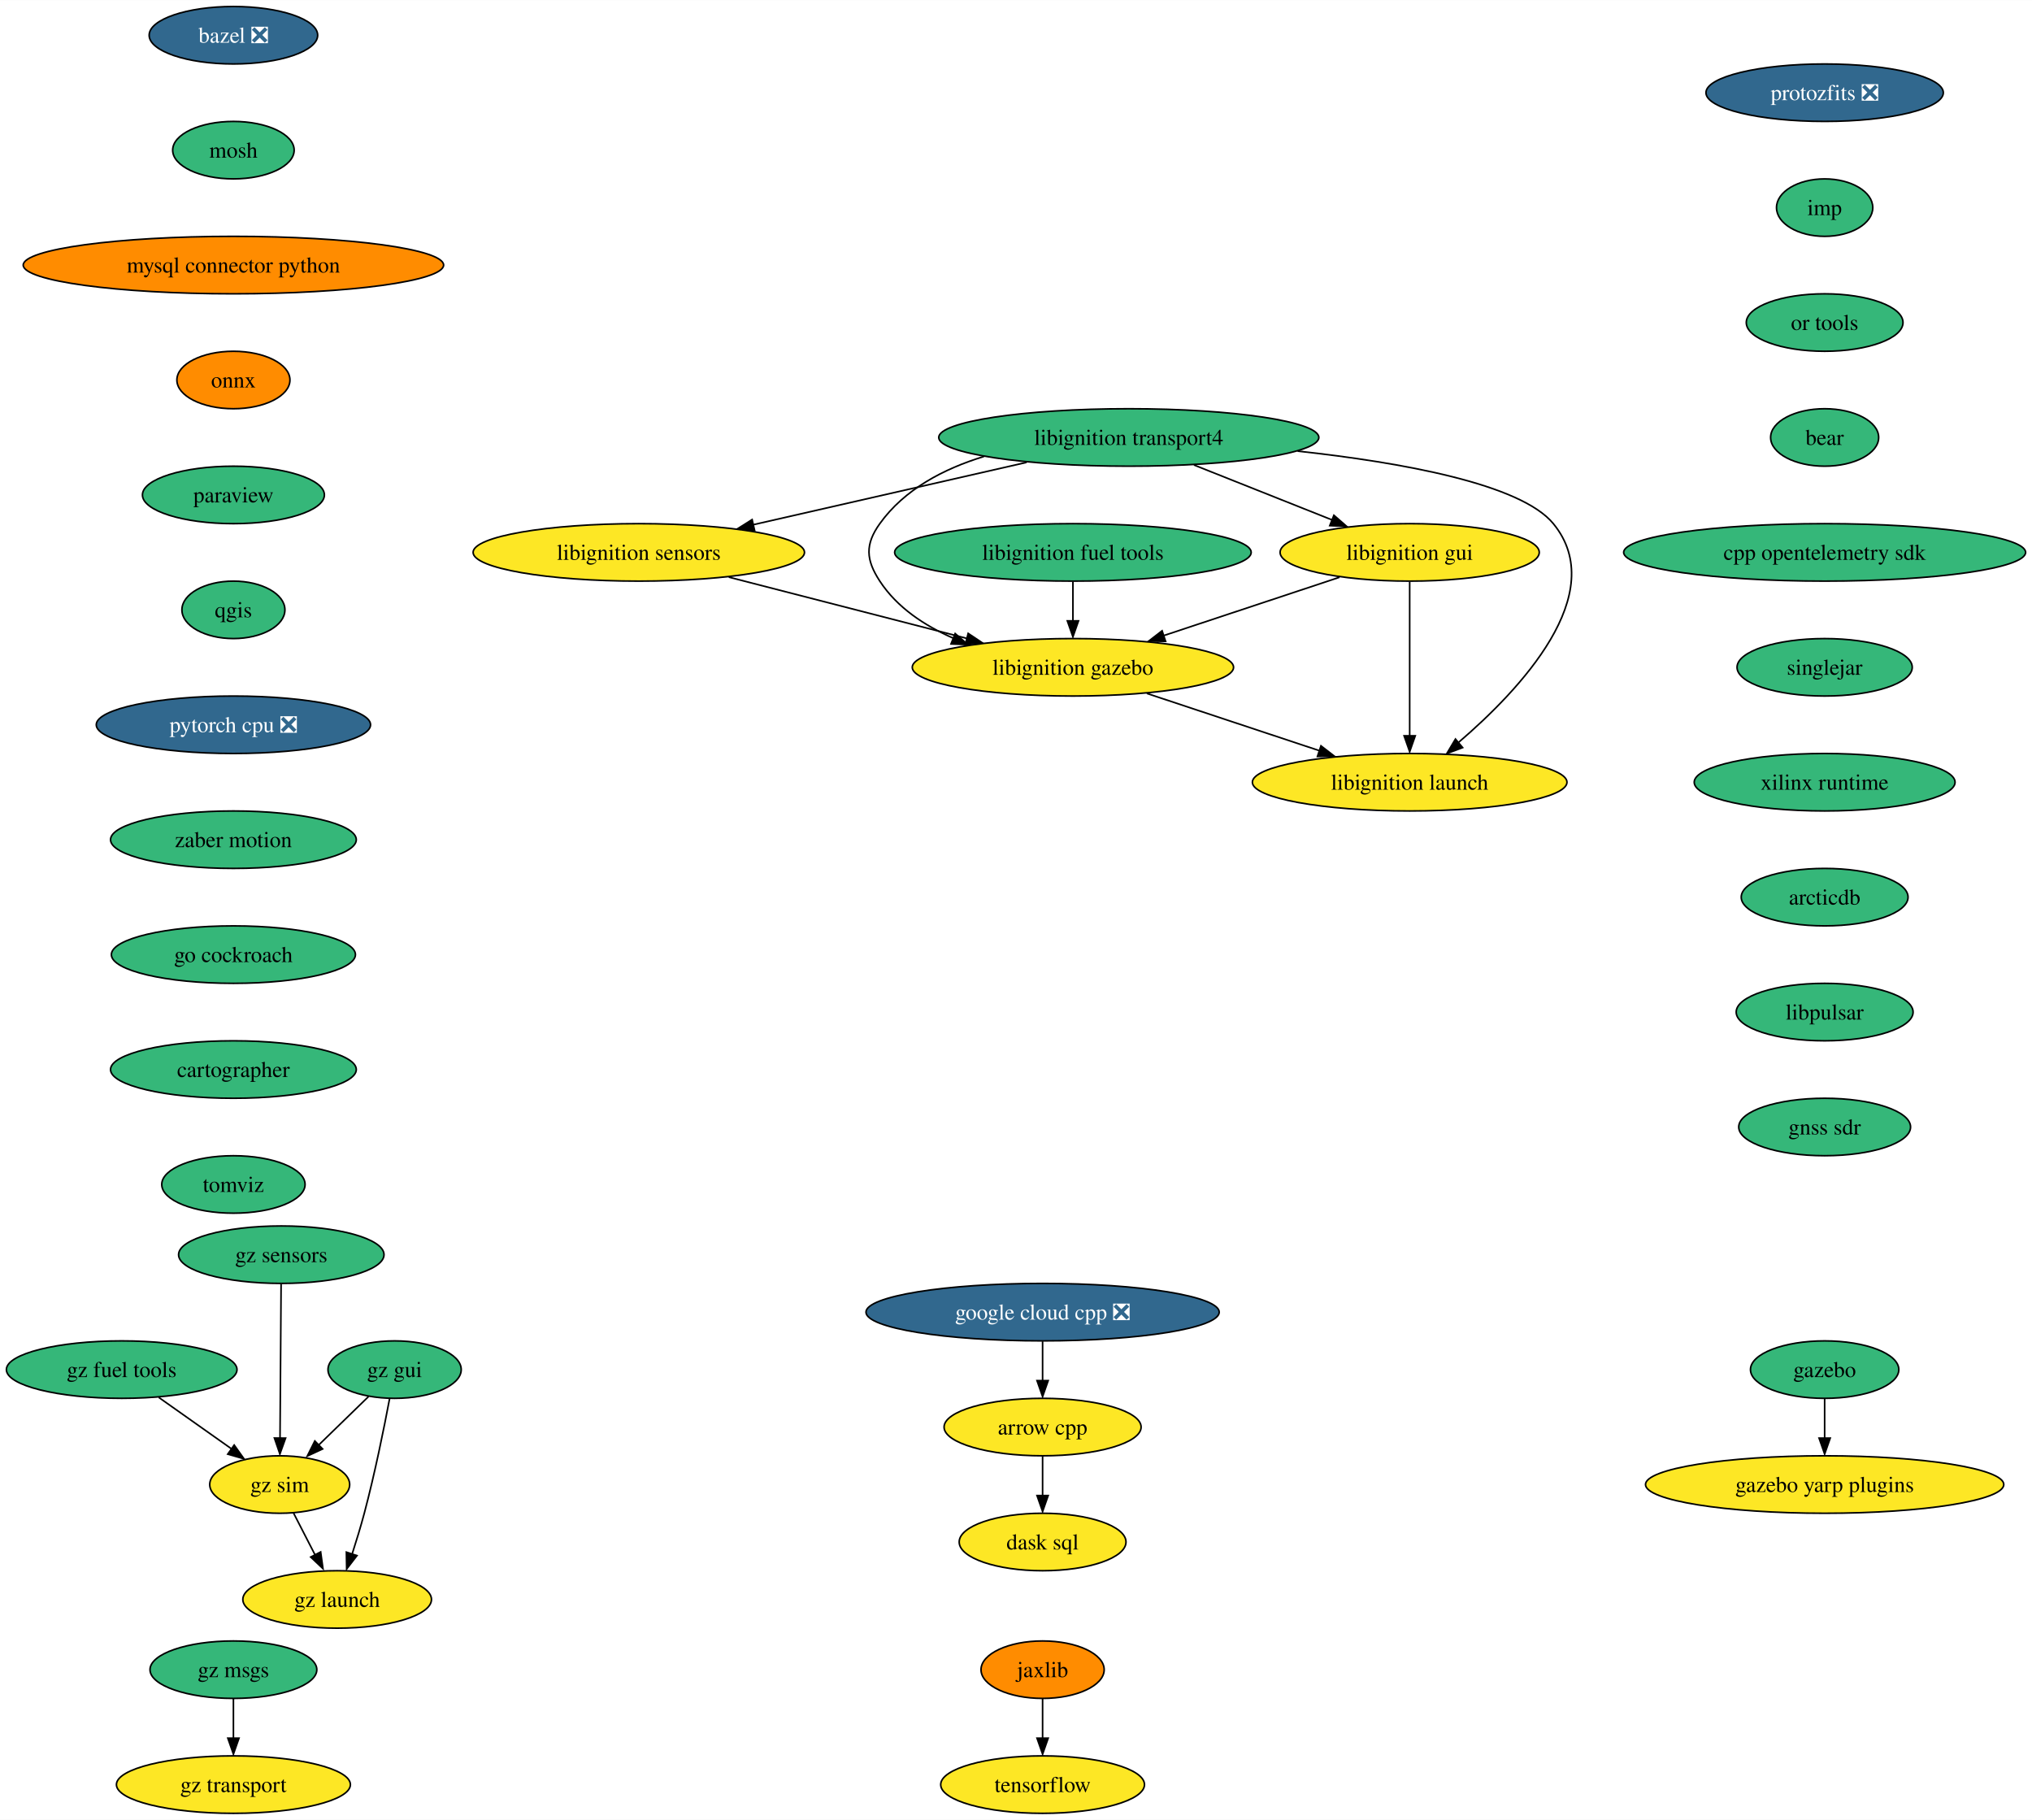
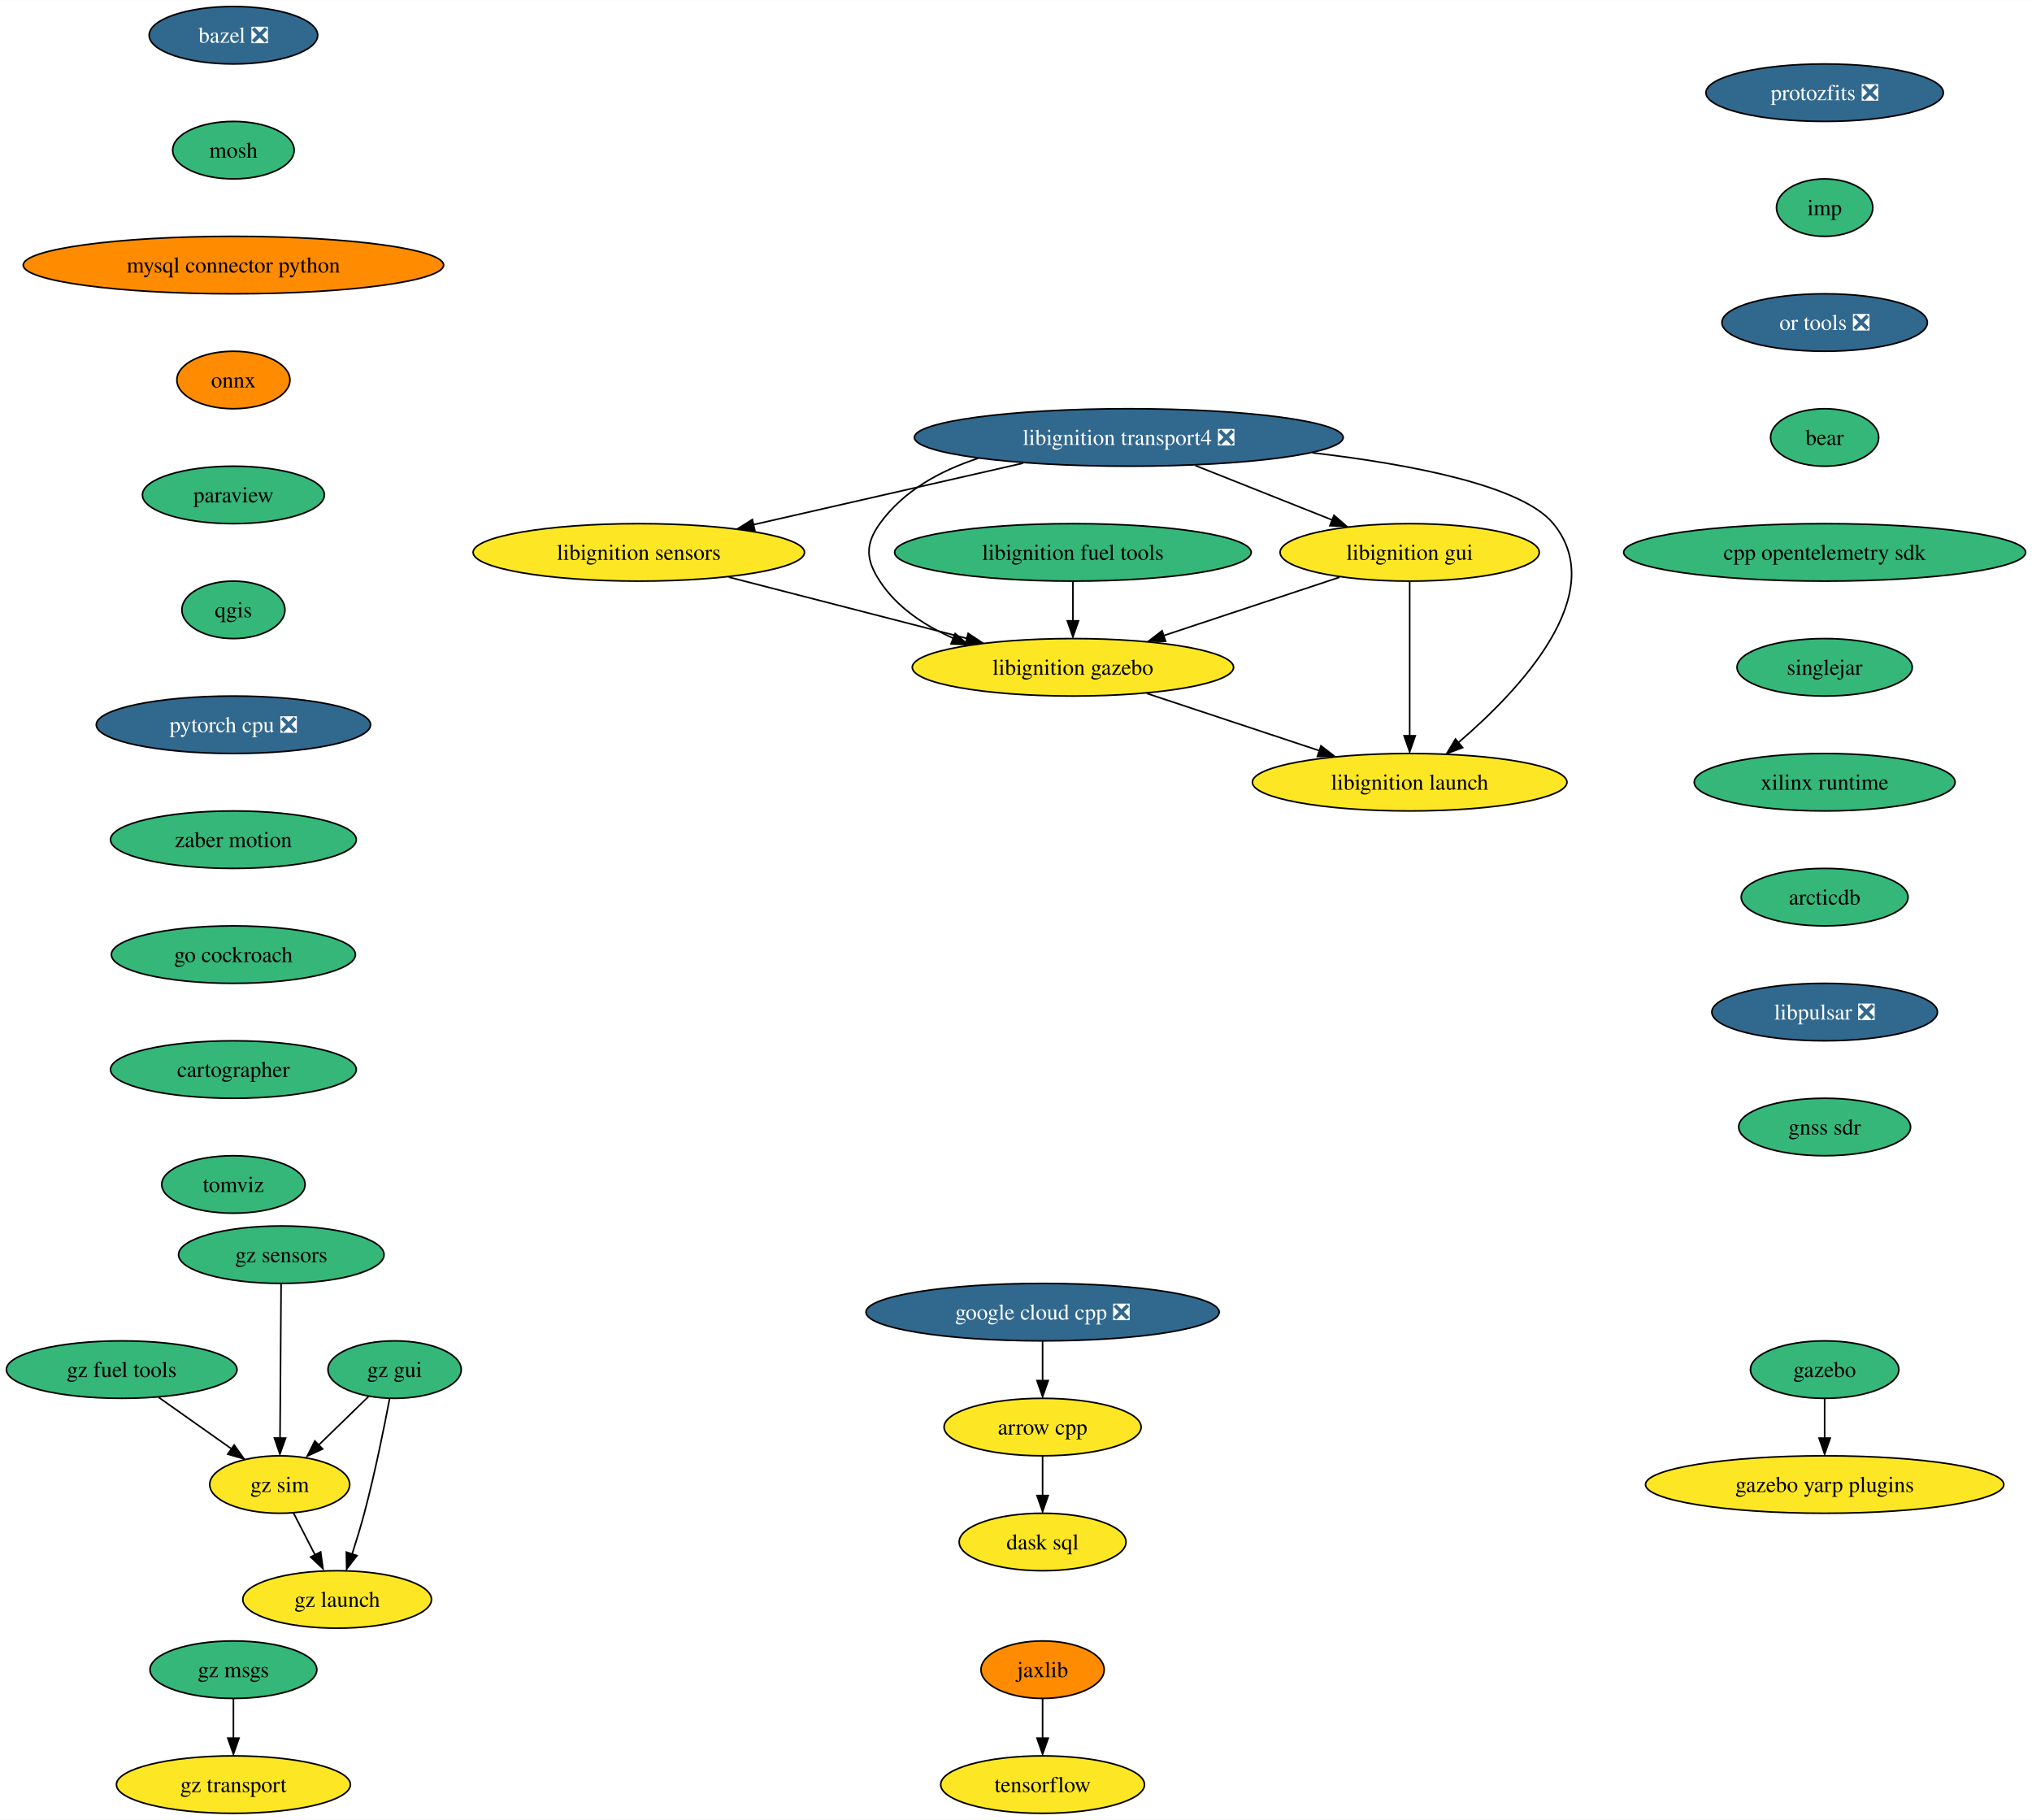
<svg xmlns="http://www.w3.org/2000/svg" xmlns:xlink="http://www.w3.org/1999/xlink" width="1273pt" height="1140pt" viewBox="0.00 0.00 1273.17 1140.00">
  <g id="graph0" class="graph" transform="scale(1 1) rotate(0) translate(4 1136)">
    <polygon fill="white" stroke="none" points="-4,4 -4,-1136 1269.17,-1136 1269.17,4 -4,4" />
    <g id="node1" class="node">
      <g id="a_node1">
        <a xlink:href="https://github.com/conda-forge/arrow-cpp-feedstock" xlink:title="arrow cpp">
          <ellipse fill="#fde725" stroke="black" cx="649.25" cy="-242" rx="61.73" ry="18" />
          <text text-anchor="middle" x="649.25" y="-237.32" font-family="Times,serif" font-size="14.00">arrow cpp</text>
        </a>
      </g>
    </g>
    <g id="node2" class="node">
      <g id="a_node2">
        <a xlink:href="https://github.com/conda-forge/dask-sql-feedstock" xlink:title="dask sql">
          <ellipse fill="#fde725" stroke="black" cx="649.25" cy="-170" rx="52.26" ry="18" />
          <text text-anchor="middle" x="649.25" y="-165.32" font-family="Times,serif" font-size="14.00">dask sql</text>
        </a>
      </g>
    </g>
    <g id="edge1" class="edge">
      <path fill="none" stroke="black" d="M649.25,-223.7C649.25,-216.24 649.25,-207.32 649.25,-198.97" />
      <polygon fill="black" stroke="black" points="652.75,-199.1 649.25,-189.1 645.75,-199.1 652.75,-199.1" />
    </g>
    <g id="node3" class="node">
      <g id="a_node3">
        <a xlink:href="https://github.com/conda-forge/bazel-feedstock/pull/207" xlink:title="bazel ❎">
          <ellipse fill="#31688e" stroke="black" cx="142.25" cy="-1114" rx="52.79" ry="18" />
          <text text-anchor="middle" x="142.25" y="-1109.33" font-family="Times,serif" font-size="14.00" fill="white">bazel ❎</text>
        </a>
      </g>
    </g>
    <g id="node4" class="node">
      <g id="a_node4">
        <a xlink:href="https://github.com/conda-forge/mosh-feedstock" xlink:title="mosh">
          <ellipse fill="#35b779" stroke="black" cx="142.25" cy="-1042" rx="38.06" ry="18" />
          <text text-anchor="middle" x="142.25" y="-1037.33" font-family="Times,serif" font-size="14.00">mosh</text>
        </a>
      </g>
    </g>
    <g id="node5" class="node">
      <g id="a_node5">
        <a xlink:href="https://github.com/conda-forge/mysql-connector-python-feedstock" xlink:title="mysql connector python">
          <ellipse fill="#ff8c00" stroke="black" cx="142.25" cy="-970" rx="131.7" ry="18" />
          <text text-anchor="middle" x="142.25" y="-965.33" font-family="Times,serif" font-size="14.00">mysql connector python</text>
        </a>
      </g>
    </g>
    <g id="node6" class="node">
      <g id="a_node6">
        <a xlink:href="https://github.com/conda-forge/onnx-feedstock" xlink:title="onnx">
          <ellipse fill="#ff8c00" stroke="black" cx="142.25" cy="-898" rx="35.42" ry="18" />
          <text text-anchor="middle" x="142.25" y="-893.33" font-family="Times,serif" font-size="14.00">onnx</text>
        </a>
      </g>
    </g>
    <g id="node7" class="node">
      <g id="a_node7">
        <a xlink:href="https://github.com/conda-forge/paraview-feedstock" xlink:title="paraview">
          <ellipse fill="#35b779" stroke="black" cx="142.25" cy="-826" rx="57" ry="18" />
          <text text-anchor="middle" x="142.25" y="-821.33" font-family="Times,serif" font-size="14.00">paraview</text>
        </a>
      </g>
    </g>
    <g id="node8" class="node">
      <g id="a_node8">
        <a xlink:href="https://github.com/conda-forge/qgis-feedstock" xlink:title="qgis">
          <ellipse fill="#35b779" stroke="black" cx="142.25" cy="-754" rx="32.27" ry="18" />
          <text text-anchor="middle" x="142.25" y="-749.33" font-family="Times,serif" font-size="14.00">qgis</text>
        </a>
      </g>
    </g>
    <g id="node9" class="node">
      <g id="a_node9">
        <a xlink:href="https://github.com/conda-forge/pytorch-cpu-feedstock/pull/189" xlink:title="pytorch cpu ❎">
          <ellipse fill="#31688e" stroke="black" cx="142.25" cy="-682" rx="85.93" ry="18" />
          <text text-anchor="middle" x="142.25" y="-677.33" font-family="Times,serif" font-size="14.00" fill="white">pytorch cpu ❎</text>
        </a>
      </g>
    </g>
    <g id="node11" class="node">
      <g id="a_node11">
        <a xlink:href="https://github.com/conda-forge/zaber-motion-feedstock" xlink:title="zaber motion">
          <ellipse fill="#35b779" stroke="black" cx="142.25" cy="-610" rx="76.99" ry="18" />
          <text text-anchor="middle" x="142.25" y="-605.33" font-family="Times,serif" font-size="14.00">zaber motion</text>
        </a>
      </g>
    </g>
    <g id="node10" class="node">
      <g id="a_node10">
        <a xlink:href="https://github.com/conda-forge/tensorflow-feedstock" xlink:title="tensorflow">
          <ellipse fill="#fde725" stroke="black" cx="649.25" cy="-18" rx="63.84" ry="18" />
          <text text-anchor="middle" x="649.25" y="-13.32" font-family="Times,serif" font-size="14.00">tensorflow</text>
        </a>
      </g>
    </g>
    <g id="node21" class="node">
      <g id="a_node21">
        <a xlink:href="https://github.com/conda-forge/go-cockroach-feedstock" xlink:title="go cockroach">
          <ellipse fill="#35b779" stroke="black" cx="142.25" cy="-538" rx="76.46" ry="18" />
          <text text-anchor="middle" x="142.25" y="-533.33" font-family="Times,serif" font-size="14.00">go cockroach</text>
        </a>
      </g>
    </g>
    <g id="node12" class="node">
      <g id="a_node12">
        <a xlink:href="https://github.com/conda-forge/jaxlib-feedstock" xlink:title="jaxlib">
          <ellipse fill="#ff8c00" stroke="black" cx="649.25" cy="-90" rx="38.58" ry="18" />
          <text text-anchor="middle" x="649.25" y="-85.33" font-family="Times,serif" font-size="14.00">jaxlib</text>
        </a>
      </g>
    </g>
    <g id="edge9" class="edge">
      <path fill="none" stroke="black" d="M649.25,-71.7C649.25,-64.24 649.25,-55.32 649.25,-46.97" />
      <polygon fill="black" stroke="black" points="652.75,-47.1 649.25,-37.1 645.75,-47.1 652.75,-47.1" />
    </g>
    <g id="node13" class="node">
      <g id="a_node13">
-         <a xlink:href="https://github.com/conda-forge/libignition-transport4-feedstock" xlink:title="libignition transport4">
-           <ellipse fill="#35b779" stroke="black" cx="703.25" cy="-862" rx="119.08" ry="18" />
-           <text text-anchor="middle" x="703.25" y="-857.33" font-family="Times,serif" font-size="14.00">libignition transport4</text>
+         <a xlink:href="https://github.com/conda-forge/libignition-transport4-feedstock/pull/87" xlink:title="libignition transport4 ❎">
+           <ellipse fill="#31688e" stroke="black" cx="703.25" cy="-862" rx="134.33" ry="18" />
+           <text text-anchor="middle" x="703.25" y="-857.33" font-family="Times,serif" font-size="14.00" fill="white">libignition transport4 ❎</text>
        </a>
      </g>
    </g>
    <g id="node14" class="node">
      <g id="a_node14">
        <a xlink:href="https://github.com/conda-forge/libignition-sensors-feedstock" xlink:title="libignition sensors">
          <ellipse fill="#fde725" stroke="black" cx="396.25" cy="-790" rx="103.82" ry="18" />
          <text text-anchor="middle" x="396.25" y="-785.33" font-family="Times,serif" font-size="14.00">libignition sensors</text>
        </a>
      </g>
    </g>
    <g id="edge10" class="edge">
-       <path fill="none" stroke="black" d="M639.27,-846.41C589.21,-835 519.62,-819.13 467.74,-807.3" />
-       <polygon fill="black" stroke="black" points="468.81,-803.73 458.28,-804.91 467.25,-810.55 468.81,-803.73" />
+       <path fill="none" stroke="black" d="M637.02,-845.9C587.24,-834.55 519.12,-819.02 468.04,-807.37" />
+       <polygon fill="black" stroke="black" points="468.94,-803.76 458.41,-804.95 467.38,-810.58 468.94,-803.76" />
    </g>
    <g id="node15" class="node">
      <g id="a_node15">
        <a xlink:href="https://github.com/conda-forge/libignition-gui-feedstock" xlink:title="libignition gui">
          <ellipse fill="#fde725" stroke="black" cx="879.25" cy="-790" rx="81.2" ry="18" />
          <text text-anchor="middle" x="879.25" y="-785.33" font-family="Times,serif" font-size="14.00">libignition gui</text>
        </a>
      </g>
    </g>
    <g id="edge11" class="edge">
-       <path fill="none" stroke="black" d="M744.07,-844.76C769.92,-834.49 803.46,-821.14 830.68,-810.32" />
-       <polygon fill="black" stroke="black" points="831.77,-813.26 839.76,-806.31 829.18,-806.75 831.77,-813.26" />
+       <path fill="none" stroke="black" d="M744.96,-844.41C770.74,-834.16 803.93,-820.96 830.86,-810.25" />
+       <polygon fill="black" stroke="black" points="831.85,-813.22 839.85,-806.27 829.26,-806.72 831.85,-813.22" />
    </g>
    <g id="node16" class="node">
      <g id="a_node16">
        <a xlink:href="https://github.com/conda-forge/libignition-gazebo-feedstock" xlink:title="libignition gazebo">
          <ellipse fill="#fde725" stroke="black" cx="668.25" cy="-718" rx="100.66" ry="18" />
          <text text-anchor="middle" x="668.25" y="-713.33" font-family="Times,serif" font-size="14.00">libignition gazebo</text>
        </a>
      </g>
    </g>
    <g id="edge12" class="edge">
-       <path fill="none" stroke="black" d="M612.49,-850.08C587.3,-842.39 562.66,-829.51 547.25,-808 537.93,-794.99 538.5,-785.39 547.25,-772 558.05,-755.48 575.27,-744.08 593.36,-736.22" />
+       <path fill="none" stroke="black" d="M608.82,-848.92C584.93,-841.12 561.91,-828.46 547.25,-808 537.93,-794.99 538.5,-785.39 547.25,-772 558.05,-755.48 575.27,-744.08 593.36,-736.22" />
      <polygon fill="black" stroke="black" points="594.46,-739.15 602.47,-732.21 591.88,-732.64 594.46,-739.15" />
    </g>
    <g id="node17" class="node">
      <g id="a_node17">
        <a xlink:href="https://github.com/conda-forge/libignition-launch-feedstock" xlink:title="libignition launch">
          <ellipse fill="#fde725" stroke="black" cx="879.25" cy="-646" rx="98.56" ry="18" />
          <text text-anchor="middle" x="879.25" y="-641.33" font-family="Times,serif" font-size="14.00">libignition launch</text>
        </a>
      </g>
    </g>
    <g id="edge13" class="edge">
-       <path fill="none" stroke="black" d="M808.99,-853.46C874.05,-846.36 948.79,-832.94 969.25,-808 1005.22,-764.15 948.35,-703.92 909.88,-670.96" />
+       <path fill="none" stroke="black" d="M818.31,-852.4C881.02,-845.06 949.76,-831.75 969.25,-808 1005.22,-764.15 948.35,-703.92 909.88,-670.96" />
      <polygon fill="black" stroke="black" points="912.43,-667.69 902.51,-663.96 907.94,-673.06 912.43,-667.69" />
    </g>
    <g id="edge14" class="edge">
      <path fill="none" stroke="black" d="M452.61,-774.5C496.06,-763.31 556.26,-747.82 602.02,-736.05" />
      <polygon fill="black" stroke="black" points="602.62,-739.25 611.43,-733.37 600.88,-732.47 602.62,-739.25" />
    </g>
    <g id="edge15" class="edge">
      <path fill="none" stroke="black" d="M835.28,-774.41C803.32,-763.81 759.78,-749.36 725.16,-737.88" />
      <polygon fill="black" stroke="black" points="726.32,-734.25 715.73,-734.42 724.12,-740.89 726.32,-734.25" />
    </g>
    <g id="edge16" class="edge">
      <path fill="none" stroke="black" d="M879.25,-771.59C879.25,-747.5 879.25,-703.75 879.25,-675.03" />
      <polygon fill="black" stroke="black" points="882.75,-675.11 879.25,-665.11 875.75,-675.11 882.75,-675.11" />
    </g>
    <g id="edge17" class="edge">
      <path fill="none" stroke="black" d="M714.56,-701.64C746.44,-691.06 788.99,-676.95 822.85,-665.71" />
      <polygon fill="black" stroke="black" points="823.67,-668.8 832.06,-662.33 821.46,-662.15 823.67,-668.8" />
    </g>
    <g id="node18" class="node">
      <g id="a_node18">
        <a xlink:href="https://github.com/conda-forge/gazebo-feedstock" xlink:title="gazebo">
          <ellipse fill="#35b779" stroke="black" cx="1139.25" cy="-278" rx="46.47" ry="18" />
          <text text-anchor="middle" x="1139.25" y="-273.32" font-family="Times,serif" font-size="14.00">gazebo</text>
        </a>
      </g>
    </g>
    <g id="node19" class="node">
      <g id="a_node19">
        <a xlink:href="https://github.com/conda-forge/gazebo-yarp-plugins-feedstock" xlink:title="gazebo yarp plugins">
          <ellipse fill="#fde725" stroke="black" cx="1139.25" cy="-206" rx="112.24" ry="18" />
          <text text-anchor="middle" x="1139.25" y="-201.32" font-family="Times,serif" font-size="14.00">gazebo yarp plugins</text>
        </a>
      </g>
    </g>
    <g id="edge18" class="edge">
      <path fill="none" stroke="black" d="M1139.25,-259.7C1139.25,-252.24 1139.25,-243.32 1139.25,-234.97" />
      <polygon fill="black" stroke="black" points="1142.75,-235.1 1139.25,-225.1 1135.75,-235.1 1142.75,-235.1" />
    </g>
    <g id="node20" class="node">
      <g id="a_node20">
        <a xlink:href="https://github.com/conda-forge/libignition-fuel-tools-feedstock" xlink:title="libignition fuel tools">
          <ellipse fill="#35b779" stroke="black" cx="668.25" cy="-790" rx="111.71" ry="18" />
          <text text-anchor="middle" x="668.25" y="-785.33" font-family="Times,serif" font-size="14.00">libignition fuel tools</text>
        </a>
      </g>
    </g>
    <g id="edge19" class="edge">
      <path fill="none" stroke="black" d="M668.25,-771.7C668.25,-764.24 668.25,-755.32 668.25,-746.97" />
      <polygon fill="black" stroke="black" points="671.75,-747.1 668.25,-737.1 664.75,-747.1 671.75,-747.1" />
    </g>
    <g id="node23" class="node">
      <g id="a_node23">
        <a xlink:href="https://github.com/conda-forge/cartographer-feedstock" xlink:title="cartographer">
          <ellipse fill="#35b779" stroke="black" cx="142.25" cy="-466" rx="76.99" ry="18" />
          <text text-anchor="middle" x="142.25" y="-461.32" font-family="Times,serif" font-size="14.00">cartographer</text>
        </a>
      </g>
    </g>
    <g id="node22" class="node">
      <g id="a_node22">
        <a xlink:href="https://github.com/conda-forge/google-cloud-cpp-feedstock/pull/150" xlink:title="google cloud cpp ❎">
          <ellipse fill="#31688e" stroke="black" cx="649.25" cy="-314" rx="110.66" ry="18" />
          <text text-anchor="middle" x="649.25" y="-309.32" font-family="Times,serif" font-size="14.00" fill="white">google cloud cpp ❎</text>
        </a>
      </g>
    </g>
    <g id="edge21" class="edge">
      <path fill="none" stroke="black" d="M649.25,-295.7C649.25,-288.24 649.25,-279.32 649.25,-270.97" />
      <polygon fill="black" stroke="black" points="652.75,-271.1 649.25,-261.1 645.75,-271.1 652.75,-271.1" />
    </g>
    <g id="node24" class="node">
      <g id="a_node24">
        <a xlink:href="https://github.com/conda-forge/tomviz-feedstock" xlink:title="tomviz">
          <ellipse fill="#35b779" stroke="black" cx="142.25" cy="-394" rx="44.9" ry="18" />
          <text text-anchor="middle" x="142.25" y="-389.32" font-family="Times,serif" font-size="14.00">tomviz</text>
        </a>
      </g>
    </g>
    <g id="node25" class="node">
      <g id="a_node25">
        <a xlink:href="https://github.com/conda-forge/protozfits-feedstock/pull/27" xlink:title="protozfits ❎">
          <ellipse fill="#31688e" stroke="black" cx="1139.25" cy="-1078" rx="74.36" ry="18" />
          <text text-anchor="middle" x="1139.25" y="-1073.33" font-family="Times,serif" font-size="14.00" fill="white">protozfits ❎</text>
        </a>
      </g>
    </g>
    <g id="node26" class="node">
      <g id="a_node26">
        <a xlink:href="https://github.com/conda-forge/imp-feedstock" xlink:title="imp">
          <ellipse fill="#35b779" stroke="black" cx="1139.25" cy="-1006" rx="30.16" ry="18" />
          <text text-anchor="middle" x="1139.25" y="-1001.33" font-family="Times,serif" font-size="14.00">imp</text>
        </a>
      </g>
    </g>
    <g id="node27" class="node">
      <g id="a_node27">
-         <a xlink:href="https://github.com/conda-forge/or-tools-feedstock" xlink:title="or tools">
-           <ellipse fill="#35b779" stroke="black" cx="1139.25" cy="-934" rx="49.1" ry="18" />
-           <text text-anchor="middle" x="1139.25" y="-929.33" font-family="Times,serif" font-size="14.00">or tools</text>
+         <a xlink:href="https://github.com/conda-forge/or-tools-feedstock/pull/49" xlink:title="or tools ❎">
+           <ellipse fill="#31688e" stroke="black" cx="1139.25" cy="-934" rx="64.36" ry="18" />
+           <text text-anchor="middle" x="1139.25" y="-929.33" font-family="Times,serif" font-size="14.00" fill="white">or tools ❎</text>
        </a>
      </g>
    </g>
    <g id="node28" class="node">
      <g id="a_node28">
        <a xlink:href="https://github.com/conda-forge/bear-feedstock" xlink:title="bear">
          <ellipse fill="#35b779" stroke="black" cx="1139.25" cy="-862" rx="33.85" ry="18" />
          <text text-anchor="middle" x="1139.25" y="-857.33" font-family="Times,serif" font-size="14.00">bear</text>
        </a>
      </g>
    </g>
    <g id="node29" class="node">
      <g id="a_node29">
        <a xlink:href="https://github.com/conda-forge/cpp-opentelemetry-sdk-feedstock" xlink:title="cpp opentelemetry sdk">
          <ellipse fill="#35b779" stroke="black" cx="1139.25" cy="-790" rx="125.92" ry="18" />
          <text text-anchor="middle" x="1139.25" y="-785.33" font-family="Times,serif" font-size="14.00">cpp opentelemetry sdk</text>
        </a>
      </g>
    </g>
    <g id="node30" class="node">
      <g id="a_node30">
        <a xlink:href="https://github.com/conda-forge/singlejar-feedstock" xlink:title="singlejar">
          <ellipse fill="#35b779" stroke="black" cx="1139.25" cy="-718" rx="54.89" ry="18" />
          <text text-anchor="middle" x="1139.25" y="-713.33" font-family="Times,serif" font-size="14.00">singlejar</text>
        </a>
      </g>
    </g>
    <g id="node31" class="node">
      <g id="a_node31">
        <a xlink:href="https://github.com/conda-forge/xilinx-runtime-feedstock" xlink:title="xilinx runtime">
          <ellipse fill="#35b779" stroke="black" cx="1139.25" cy="-646" rx="81.72" ry="18" />
          <text text-anchor="middle" x="1139.25" y="-641.33" font-family="Times,serif" font-size="14.00">xilinx runtime</text>
        </a>
      </g>
    </g>
    <g id="node32" class="node">
      <g id="a_node32">
        <a xlink:href="https://github.com/conda-forge/arcticdb-feedstock" xlink:title="arcticdb">
          <ellipse fill="#35b779" stroke="black" cx="1139.25" cy="-574" rx="52.26" ry="18" />
          <text text-anchor="middle" x="1139.25" y="-569.33" font-family="Times,serif" font-size="14.00">arcticdb</text>
        </a>
      </g>
    </g>
    <g id="node40" class="node">
      <g id="a_node40">
-         <a xlink:href="https://github.com/conda-forge/libpulsar-feedstock" xlink:title="libpulsar">
-           <ellipse fill="#35b779" stroke="black" cx="1139.25" cy="-502" rx="55.42" ry="18" />
-           <text text-anchor="middle" x="1139.25" y="-497.32" font-family="Times,serif" font-size="14.00">libpulsar</text>
+         <a xlink:href="https://github.com/conda-forge/libpulsar-feedstock/pull/8" xlink:title="libpulsar ❎">
+           <ellipse fill="#31688e" stroke="black" cx="1139.25" cy="-502" rx="70.68" ry="18" />
+           <text text-anchor="middle" x="1139.25" y="-497.32" font-family="Times,serif" font-size="14.00" fill="white">libpulsar ❎</text>
        </a>
      </g>
    </g>
    <g id="node33" class="node">
      <g id="a_node33">
        <a xlink:href="https://github.com/conda-forge/gz-msgs-feedstock" xlink:title="gz msgs">
          <ellipse fill="#35b779" stroke="black" cx="142.25" cy="-90" rx="52.26" ry="18" />
          <text text-anchor="middle" x="142.25" y="-85.33" font-family="Times,serif" font-size="14.00">gz msgs</text>
        </a>
      </g>
    </g>
    <g id="node34" class="node">
      <g id="a_node34">
        <a xlink:href="https://github.com/conda-forge/gz-transport-feedstock" xlink:title="gz transport">
          <ellipse fill="#fde725" stroke="black" cx="142.25" cy="-18" rx="73.3" ry="18" />
          <text text-anchor="middle" x="142.25" y="-13.32" font-family="Times,serif" font-size="14.00">gz transport</text>
        </a>
      </g>
    </g>
    <g id="edge31" class="edge">
      <path fill="none" stroke="black" d="M142.25,-71.7C142.25,-64.24 142.25,-55.32 142.25,-46.97" />
      <polygon fill="black" stroke="black" points="145.75,-47.1 142.25,-37.1 138.75,-47.1 145.75,-47.1" />
    </g>
    <g id="node35" class="node">
      <g id="a_node35">
        <a xlink:href="https://github.com/conda-forge/gz-fuel-tools-feedstock" xlink:title="gz fuel tools">
          <ellipse fill="#35b779" stroke="black" cx="72.25" cy="-278" rx="72.25" ry="18" />
          <text text-anchor="middle" x="72.25" y="-273.32" font-family="Times,serif" font-size="14.00">gz fuel tools</text>
        </a>
      </g>
    </g>
    <g id="node36" class="node">
      <g id="a_node36">
        <a xlink:href="https://github.com/conda-forge/gz-sim-feedstock" xlink:title="gz sim">
          <ellipse fill="#fde725" stroke="black" cx="171.25" cy="-206" rx="43.84" ry="18" />
          <text text-anchor="middle" x="171.25" y="-201.33" font-family="Times,serif" font-size="14.00">gz sim</text>
        </a>
      </g>
    </g>
    <g id="edge32" class="edge">
      <path fill="none" stroke="black" d="M95.46,-260.59C109.09,-250.95 126.47,-238.66 141.15,-228.29" />
      <polygon fill="black" stroke="black" points="142.73,-230.74 148.88,-222.11 138.69,-225.03 142.73,-230.74" />
    </g>
    <g id="node37" class="node">
      <g id="a_node37">
        <a xlink:href="https://github.com/conda-forge/gz-launch-feedstock" xlink:title="gz launch">
          <ellipse fill="#fde725" stroke="black" cx="207.25" cy="-134" rx="59.1" ry="18" />
          <text text-anchor="middle" x="207.25" y="-129.32" font-family="Times,serif" font-size="14.00">gz launch</text>
        </a>
      </g>
    </g>
    <g id="edge33" class="edge">
      <path fill="none" stroke="black" d="M179.97,-188.05C184.02,-180.18 188.94,-170.62 193.47,-161.79" />
      <polygon fill="black" stroke="black" points="196.91,-163.77 198.37,-153.28 190.68,-160.57 196.91,-163.77" />
    </g>
    <g id="node38" class="node">
      <g id="a_node38">
        <a xlink:href="https://github.com/conda-forge/gz-gui-feedstock" xlink:title="gz gui">
          <ellipse fill="#35b779" stroke="black" cx="243.25" cy="-278" rx="41.74" ry="18" />
          <text text-anchor="middle" x="243.25" y="-273.32" font-family="Times,serif" font-size="14.00">gz gui</text>
        </a>
      </g>
    </g>
    <g id="edge34" class="edge">
      <path fill="none" stroke="black" d="M226.91,-261.12C217.52,-251.99 205.56,-240.36 195.13,-230.22" />
      <polygon fill="black" stroke="black" points="198.14,-228.28 188.53,-223.82 193.26,-233.3 198.14,-228.28" />
    </g>
    <g id="edge35" class="edge">
      <path fill="none" stroke="black" d="M240.11,-259.82C236.7,-241.8 230.84,-212.73 224.25,-188 222,-179.56 219.22,-170.47 216.57,-162.25" />
      <polygon fill="black" stroke="black" points="219.66,-161.46 213.2,-153.06 213.02,-163.65 219.66,-161.46" />
    </g>
    <g id="node39" class="node">
      <g id="a_node39">
        <a xlink:href="https://github.com/conda-forge/gz-sensors-feedstock" xlink:title="gz sensors">
          <ellipse fill="#35b779" stroke="black" cx="172.25" cy="-350" rx="64.36" ry="18" />
          <text text-anchor="middle" x="172.25" y="-345.32" font-family="Times,serif" font-size="14.00">gz sensors</text>
        </a>
      </g>
    </g>
    <g id="edge36" class="edge">
      <path fill="none" stroke="black" d="M172.13,-331.59C171.96,-307.5 171.65,-263.75 171.45,-235.03" />
      <polygon fill="black" stroke="black" points="174.94,-235.09 171.37,-225.11 167.94,-235.14 174.94,-235.09" />
    </g>
    <g id="node41" class="node">
      <g id="a_node41">
        <a xlink:href="https://github.com/conda-forge/gnss-sdr-feedstock" xlink:title="gnss sdr">
          <ellipse fill="#35b779" stroke="black" cx="1139.25" cy="-430" rx="53.84" ry="18" />
          <text text-anchor="middle" x="1139.25" y="-425.32" font-family="Times,serif" font-size="14.00">gnss sdr</text>
        </a>
      </g>
    </g>
  </g>
</svg>
